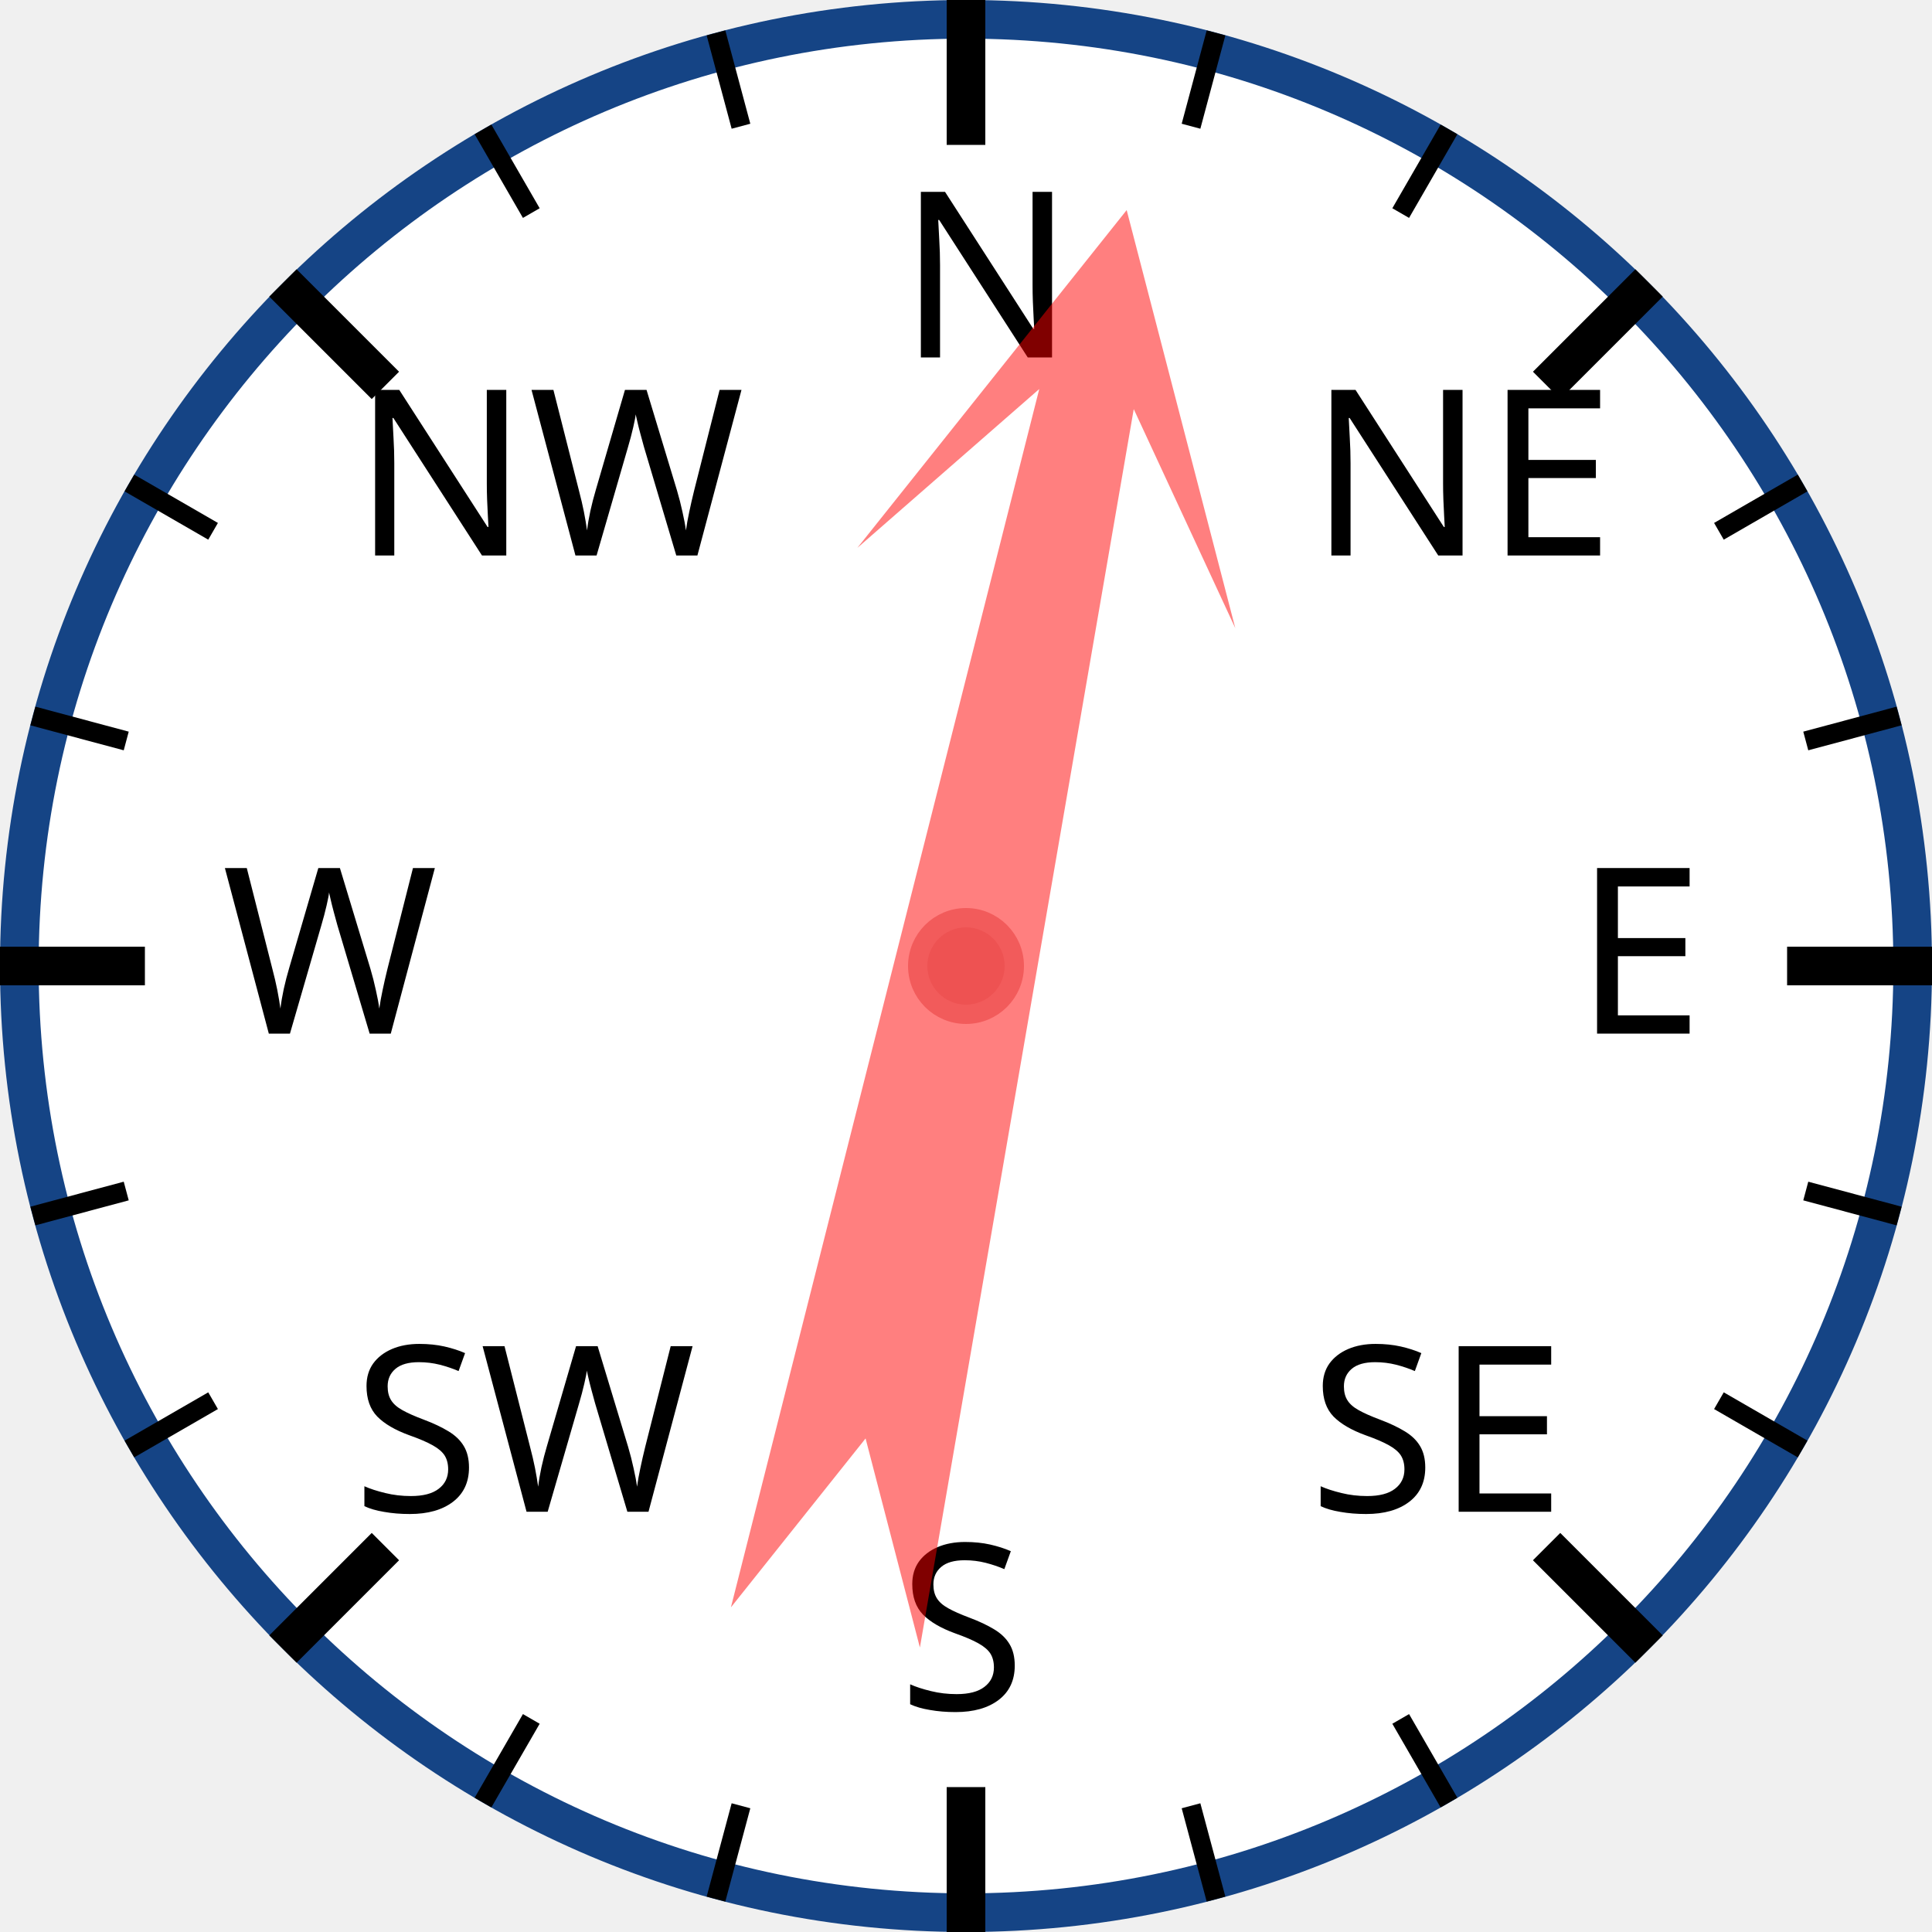
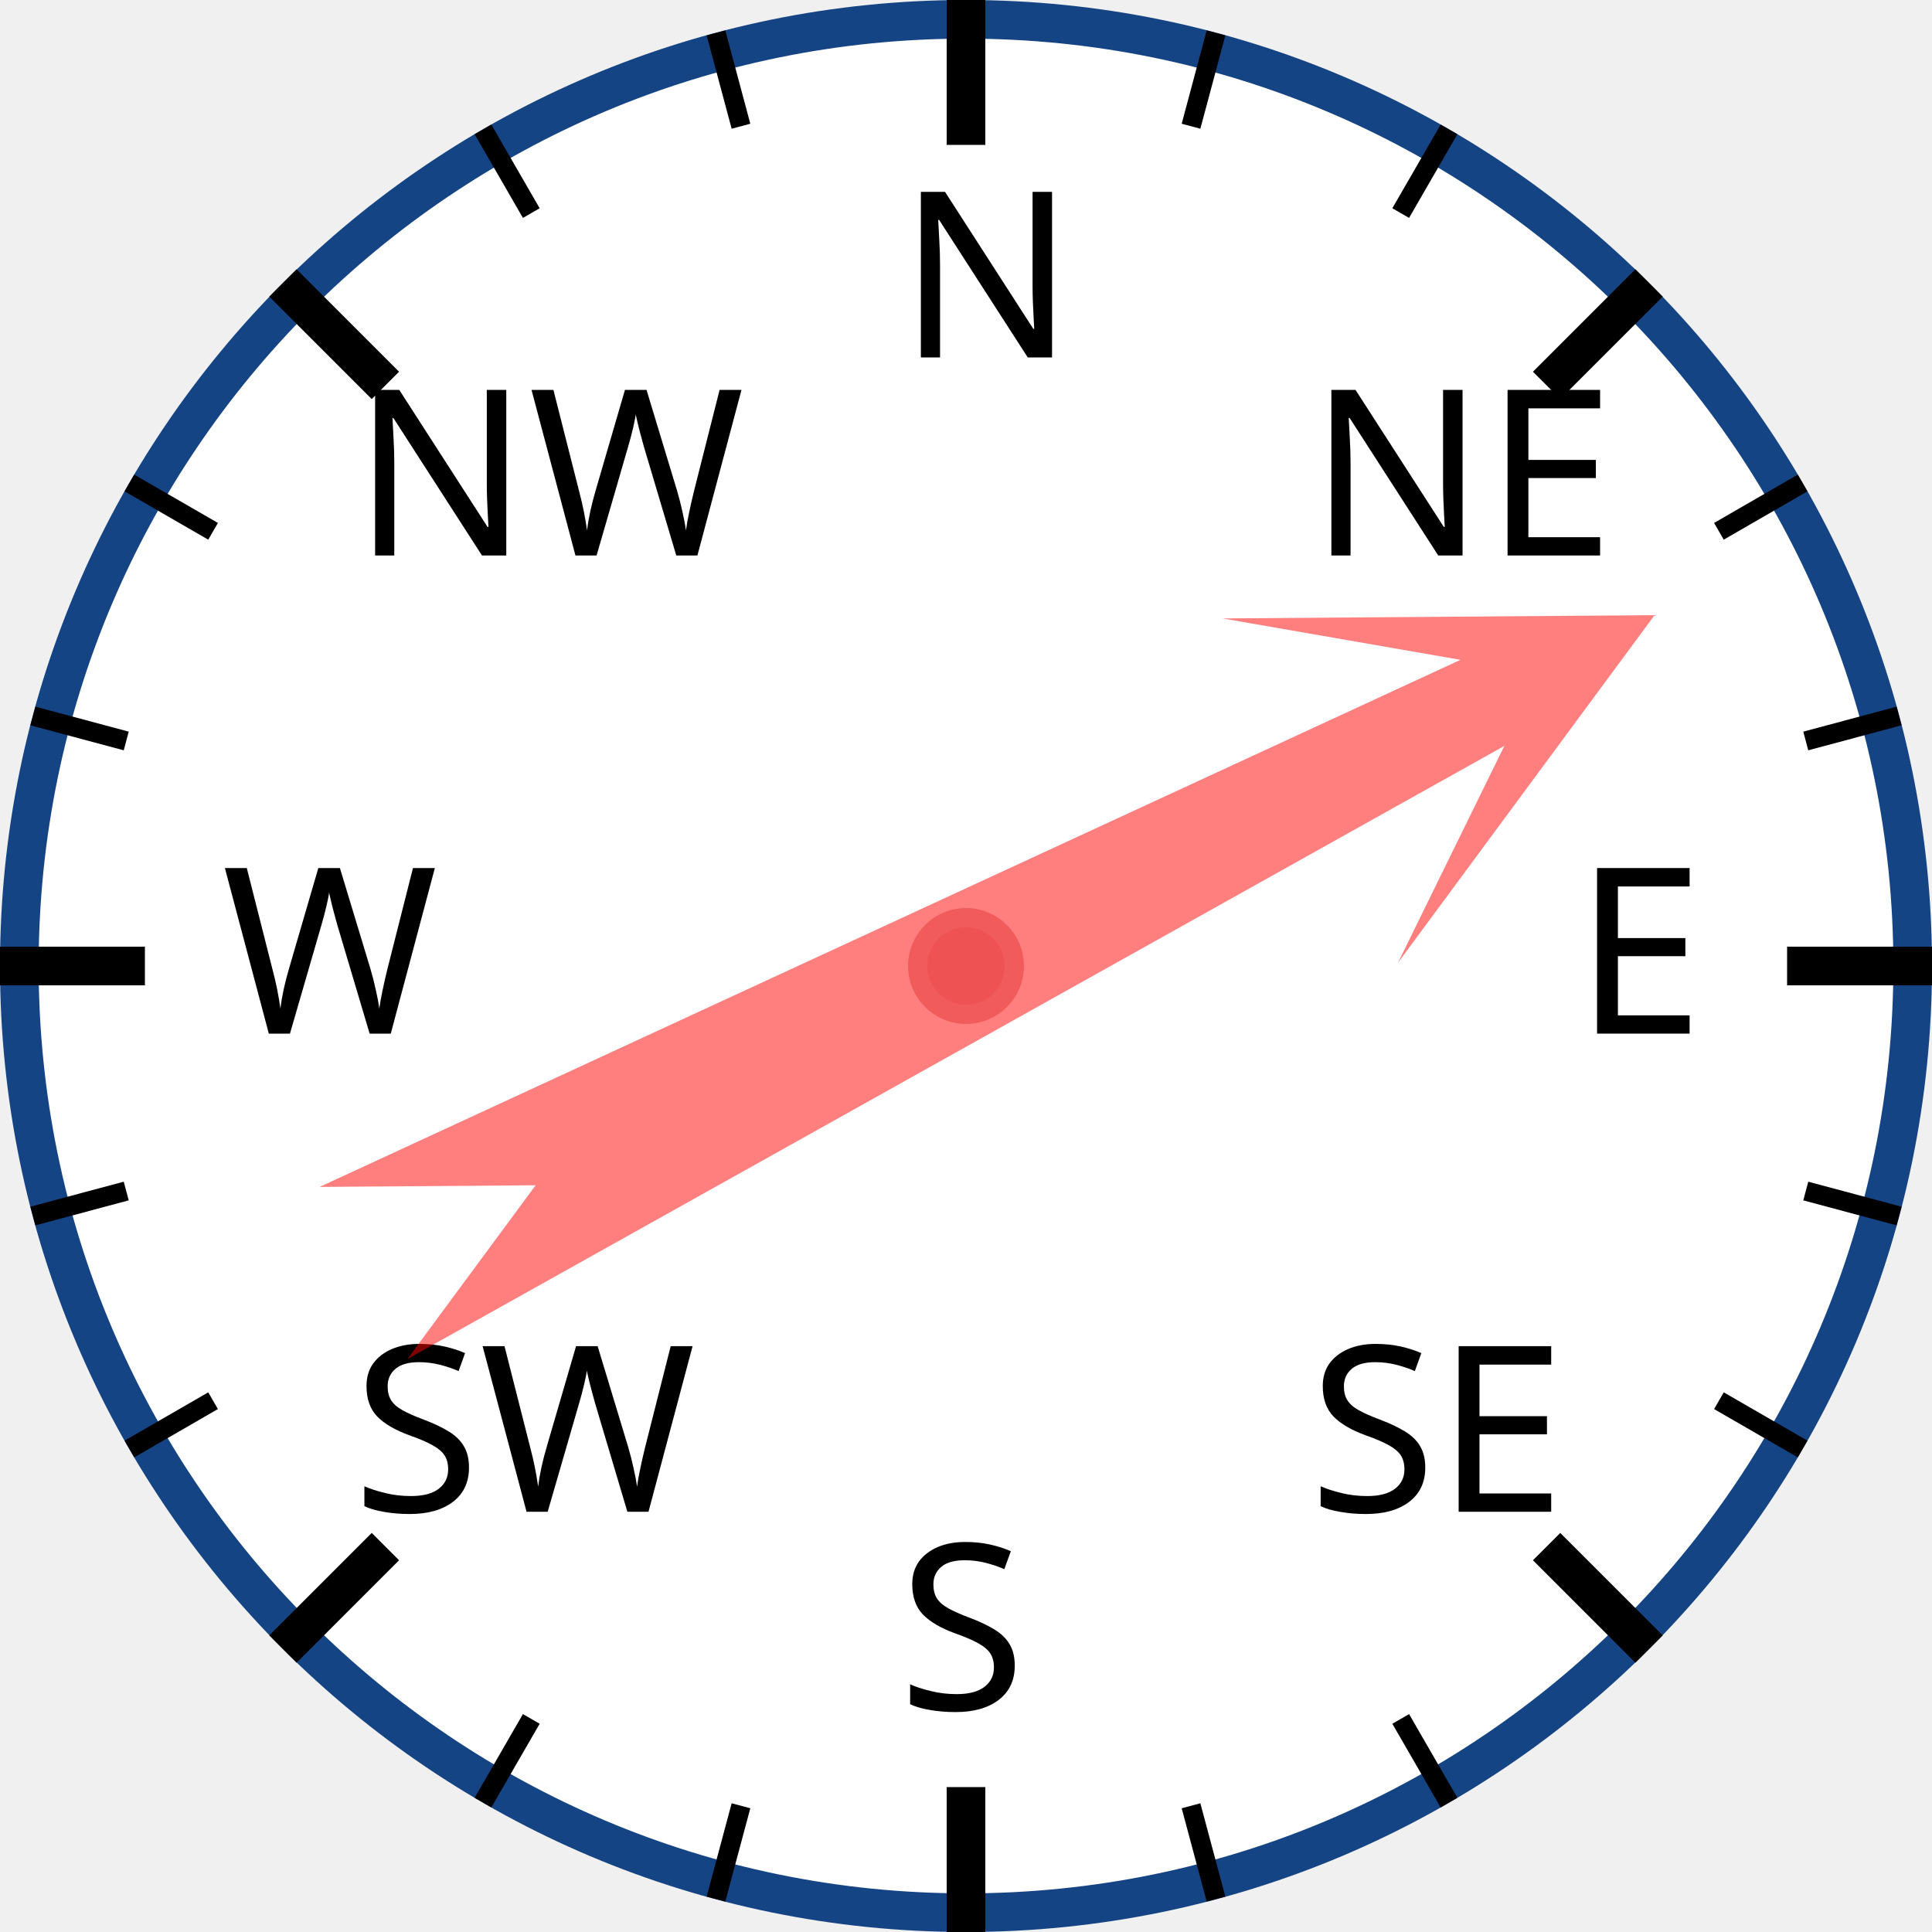
<svg xmlns="http://www.w3.org/2000/svg" width="120px" height="120px" viewBox="0 0 200 200">
  <circle cx="100" cy="100" r="98" style="fill: white; stroke: #154485; stroke-width: 4;" />
  <text x="93.0" y="37.0" style="font-family: sans-serif; font-size: 18pt;">N</text>
  <line x1="100.0" y1="0.0" x2="100.0" y2="15.0" style="stroke: black; stroke-width: 4;" />
  <line x1="74.118" y1="3.407" x2="76.706" y2="13.067" style="stroke: black; stroke-width: 2;" />
  <line x1="50" y1="13.397" x2="55" y2="22.058" style="stroke: black; stroke-width: 2;" />
  <text x="36.503" y="57.503" style="font-family: sans-serif; font-size: 18pt;">NW</text>
  <line x1="29.289" y1="29.289" x2="39.896" y2="39.896" style="stroke: black; stroke-width: 4;" />
  <line x1="13.397" y1="50" x2="22.058" y2="55" style="stroke: black; stroke-width: 2;" />
  <line x1="3.407" y1="74.118" x2="13.067" y2="76.706" style="stroke: black; stroke-width: 2;" />
  <text x="23.0" y="107.0" style="font-family: sans-serif; font-size: 18pt;">W</text>
  <line x1="0.0" y1="100.0" x2="15.0" y2="100.0" style="stroke: black; stroke-width: 4;" />
  <line x1="3.407" y1="125.882" x2="13.067" y2="123.294" style="stroke: black; stroke-width: 2;" />
  <line x1="13.397" y1="150" x2="22.058" y2="145" style="stroke: black; stroke-width: 2;" />
  <text x="36.503" y="156.497" style="font-family: sans-serif; font-size: 18pt;">SW</text>
  <line x1="29.289" y1="170.711" x2="39.896" y2="160.104" style="stroke: black; stroke-width: 4;" />
  <line x1="50" y1="186.603" x2="55" y2="177.942" style="stroke: black; stroke-width: 2;" />
  <line x1="74.118" y1="196.593" x2="76.706" y2="186.933" style="stroke: black; stroke-width: 2;" />
  <text x="93" y="177.0" style="font-family: sans-serif; font-size: 18pt;">S</text>
  <line x1="100" y1="200.0" x2="100" y2="185.0" style="stroke: black; stroke-width: 4;" />
  <line x1="125.882" y1="196.593" x2="123.294" y2="186.933" style="stroke: black; stroke-width: 2;" />
  <line x1="150.0" y1="186.603" x2="145.0" y2="177.942" style="stroke: black; stroke-width: 2;" />
  <text x="135.497" y="156.497" style="font-family: sans-serif; font-size: 18pt;">SE</text>
  <line x1="170.711" y1="170.711" x2="160.104" y2="160.104" style="stroke: black; stroke-width: 4;" />
  <line x1="186.603" y1="150" x2="177.942" y2="145" style="stroke: black; stroke-width: 2;" />
  <line x1="196.593" y1="125.882" x2="186.933" y2="123.294" style="stroke: black; stroke-width: 2;" />
  <text x="163.0" y="107" style="font-family: sans-serif; font-size: 18pt;">E</text>
  <line x1="200.0" y1="100" x2="185.0" y2="100" style="stroke: black; stroke-width: 4;" />
  <line x1="196.593" y1="74.118" x2="186.933" y2="76.706" style="stroke: black; stroke-width: 2;" />
  <line x1="186.603" y1="50" x2="177.942" y2="55" style="stroke: black; stroke-width: 2;" />
  <text x="135.497" y="57.503" style="font-family: sans-serif; font-size: 18pt;">NE</text>
  <line x1="170.711" y1="29.289" x2="160.104" y2="39.896" style="stroke: black; stroke-width: 4;" />
  <line x1="150" y1="13.397" x2="145" y2="22.058" style="stroke: black; stroke-width: 2;" />
  <line x1="125.882" y1="3.407" x2="123.294" y2="13.067" style="stroke: black; stroke-width: 2;" />
-   <polygon points="100 20 120 60 105 40 110 170 100 150 90 170 95 40 80 60" style="fill: red; fill-opacity: 0.5;" transform="rotate(12,100,100)" />
+   <polygon points="100 20 120 60 105 40 110 170 100 150 90 170 95 40 80 60" style="fill: red; fill-opacity: 0.5;" transform="rotate(63,100,100)" />
  <circle cx="100" cy="100" r="5" style="fill: #EE5252; stroke: #F25B5B; stroke-width: 2;" />
</svg>
